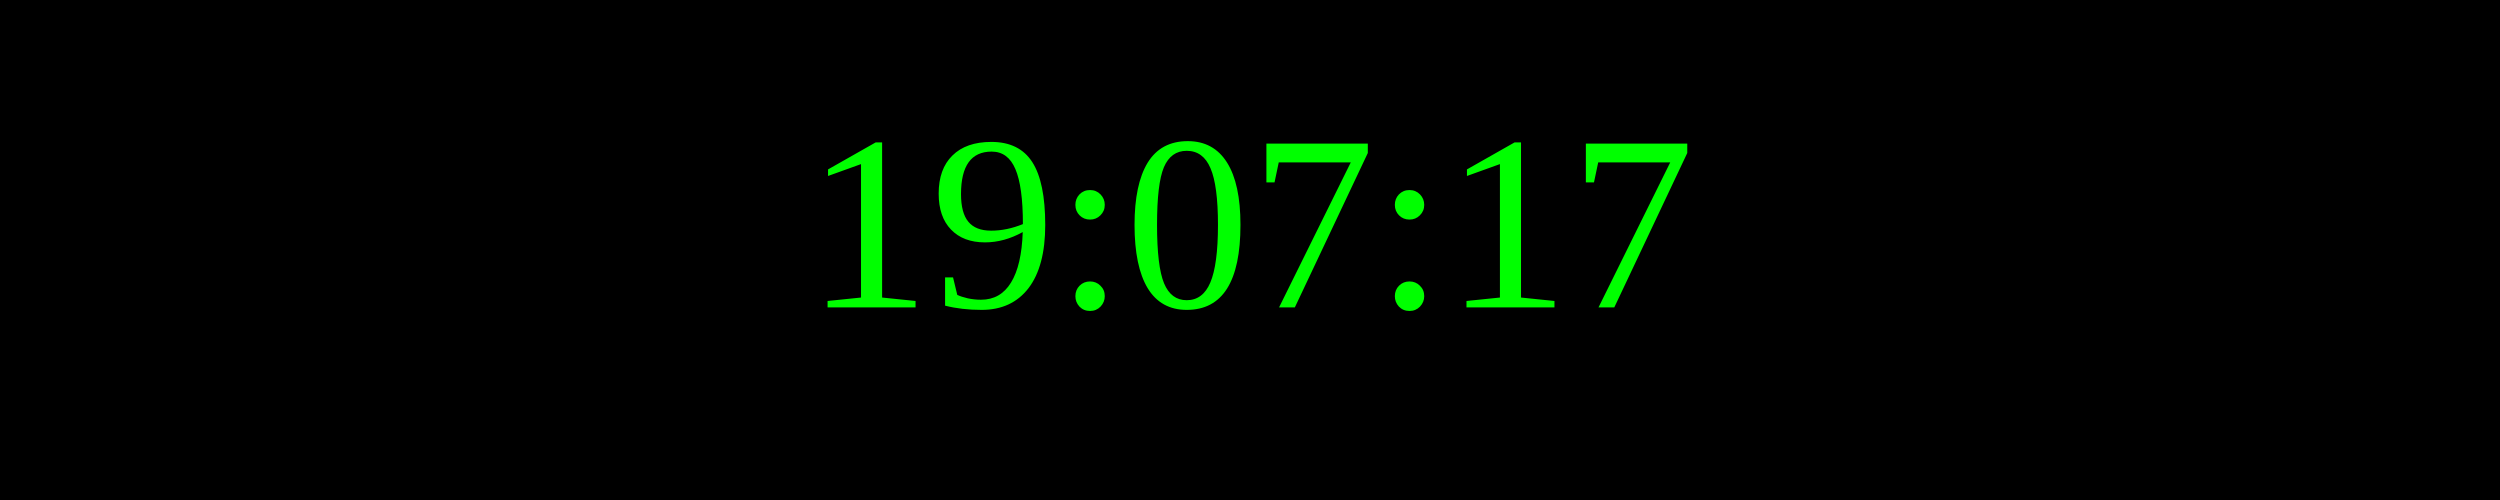
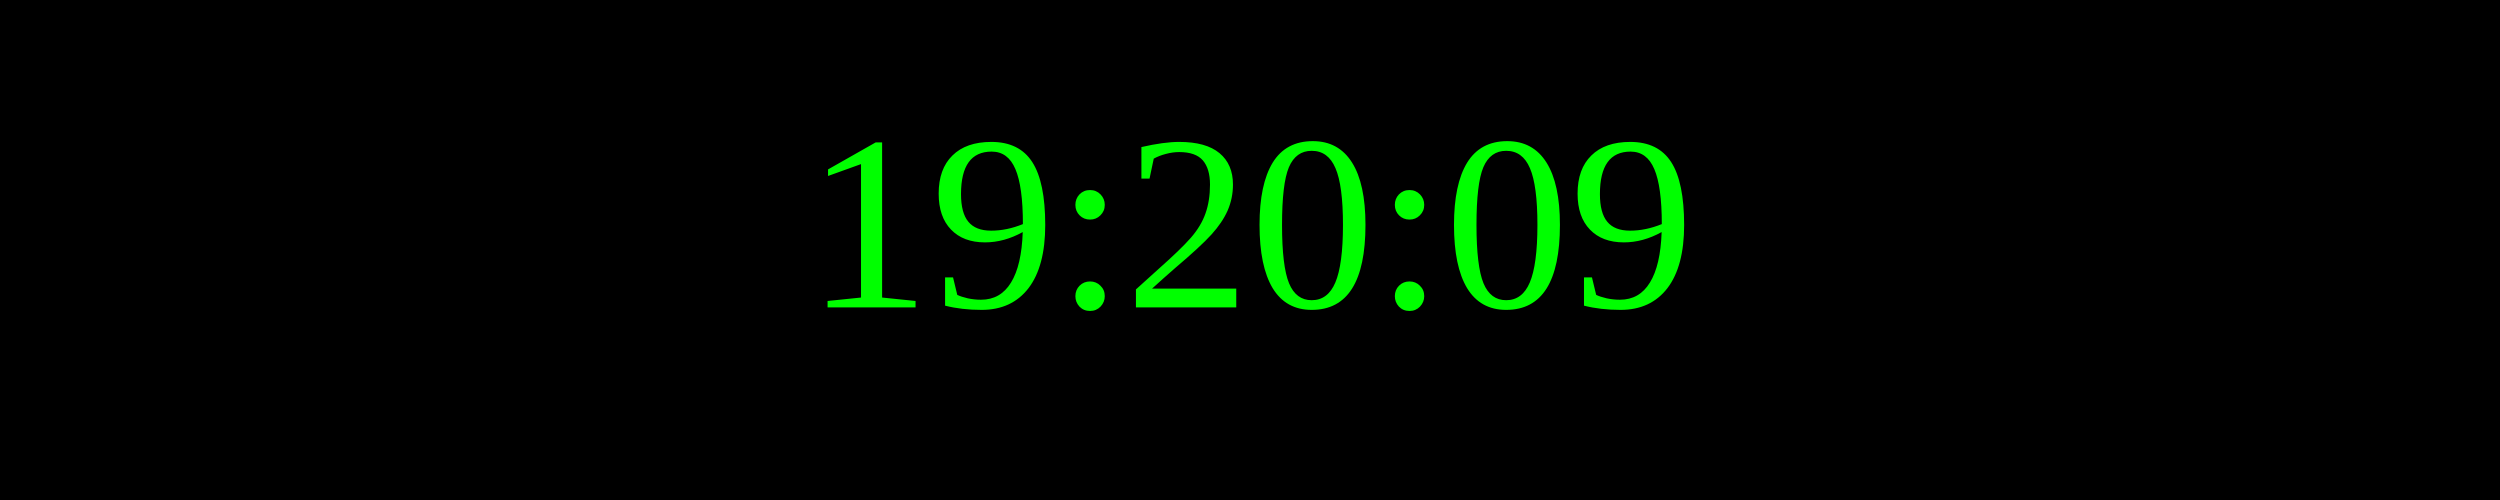
<svg xmlns="http://www.w3.org/2000/svg" width="250" height="50">
  <rect width="100%" height="100%" fill="black" />
  <text x="50%" y="50%" font-size="25" fill="lime" text-anchor="middle" dominant-baseline="middle">
- 19:07:17
+ 19:20:09
</text>
</svg>
